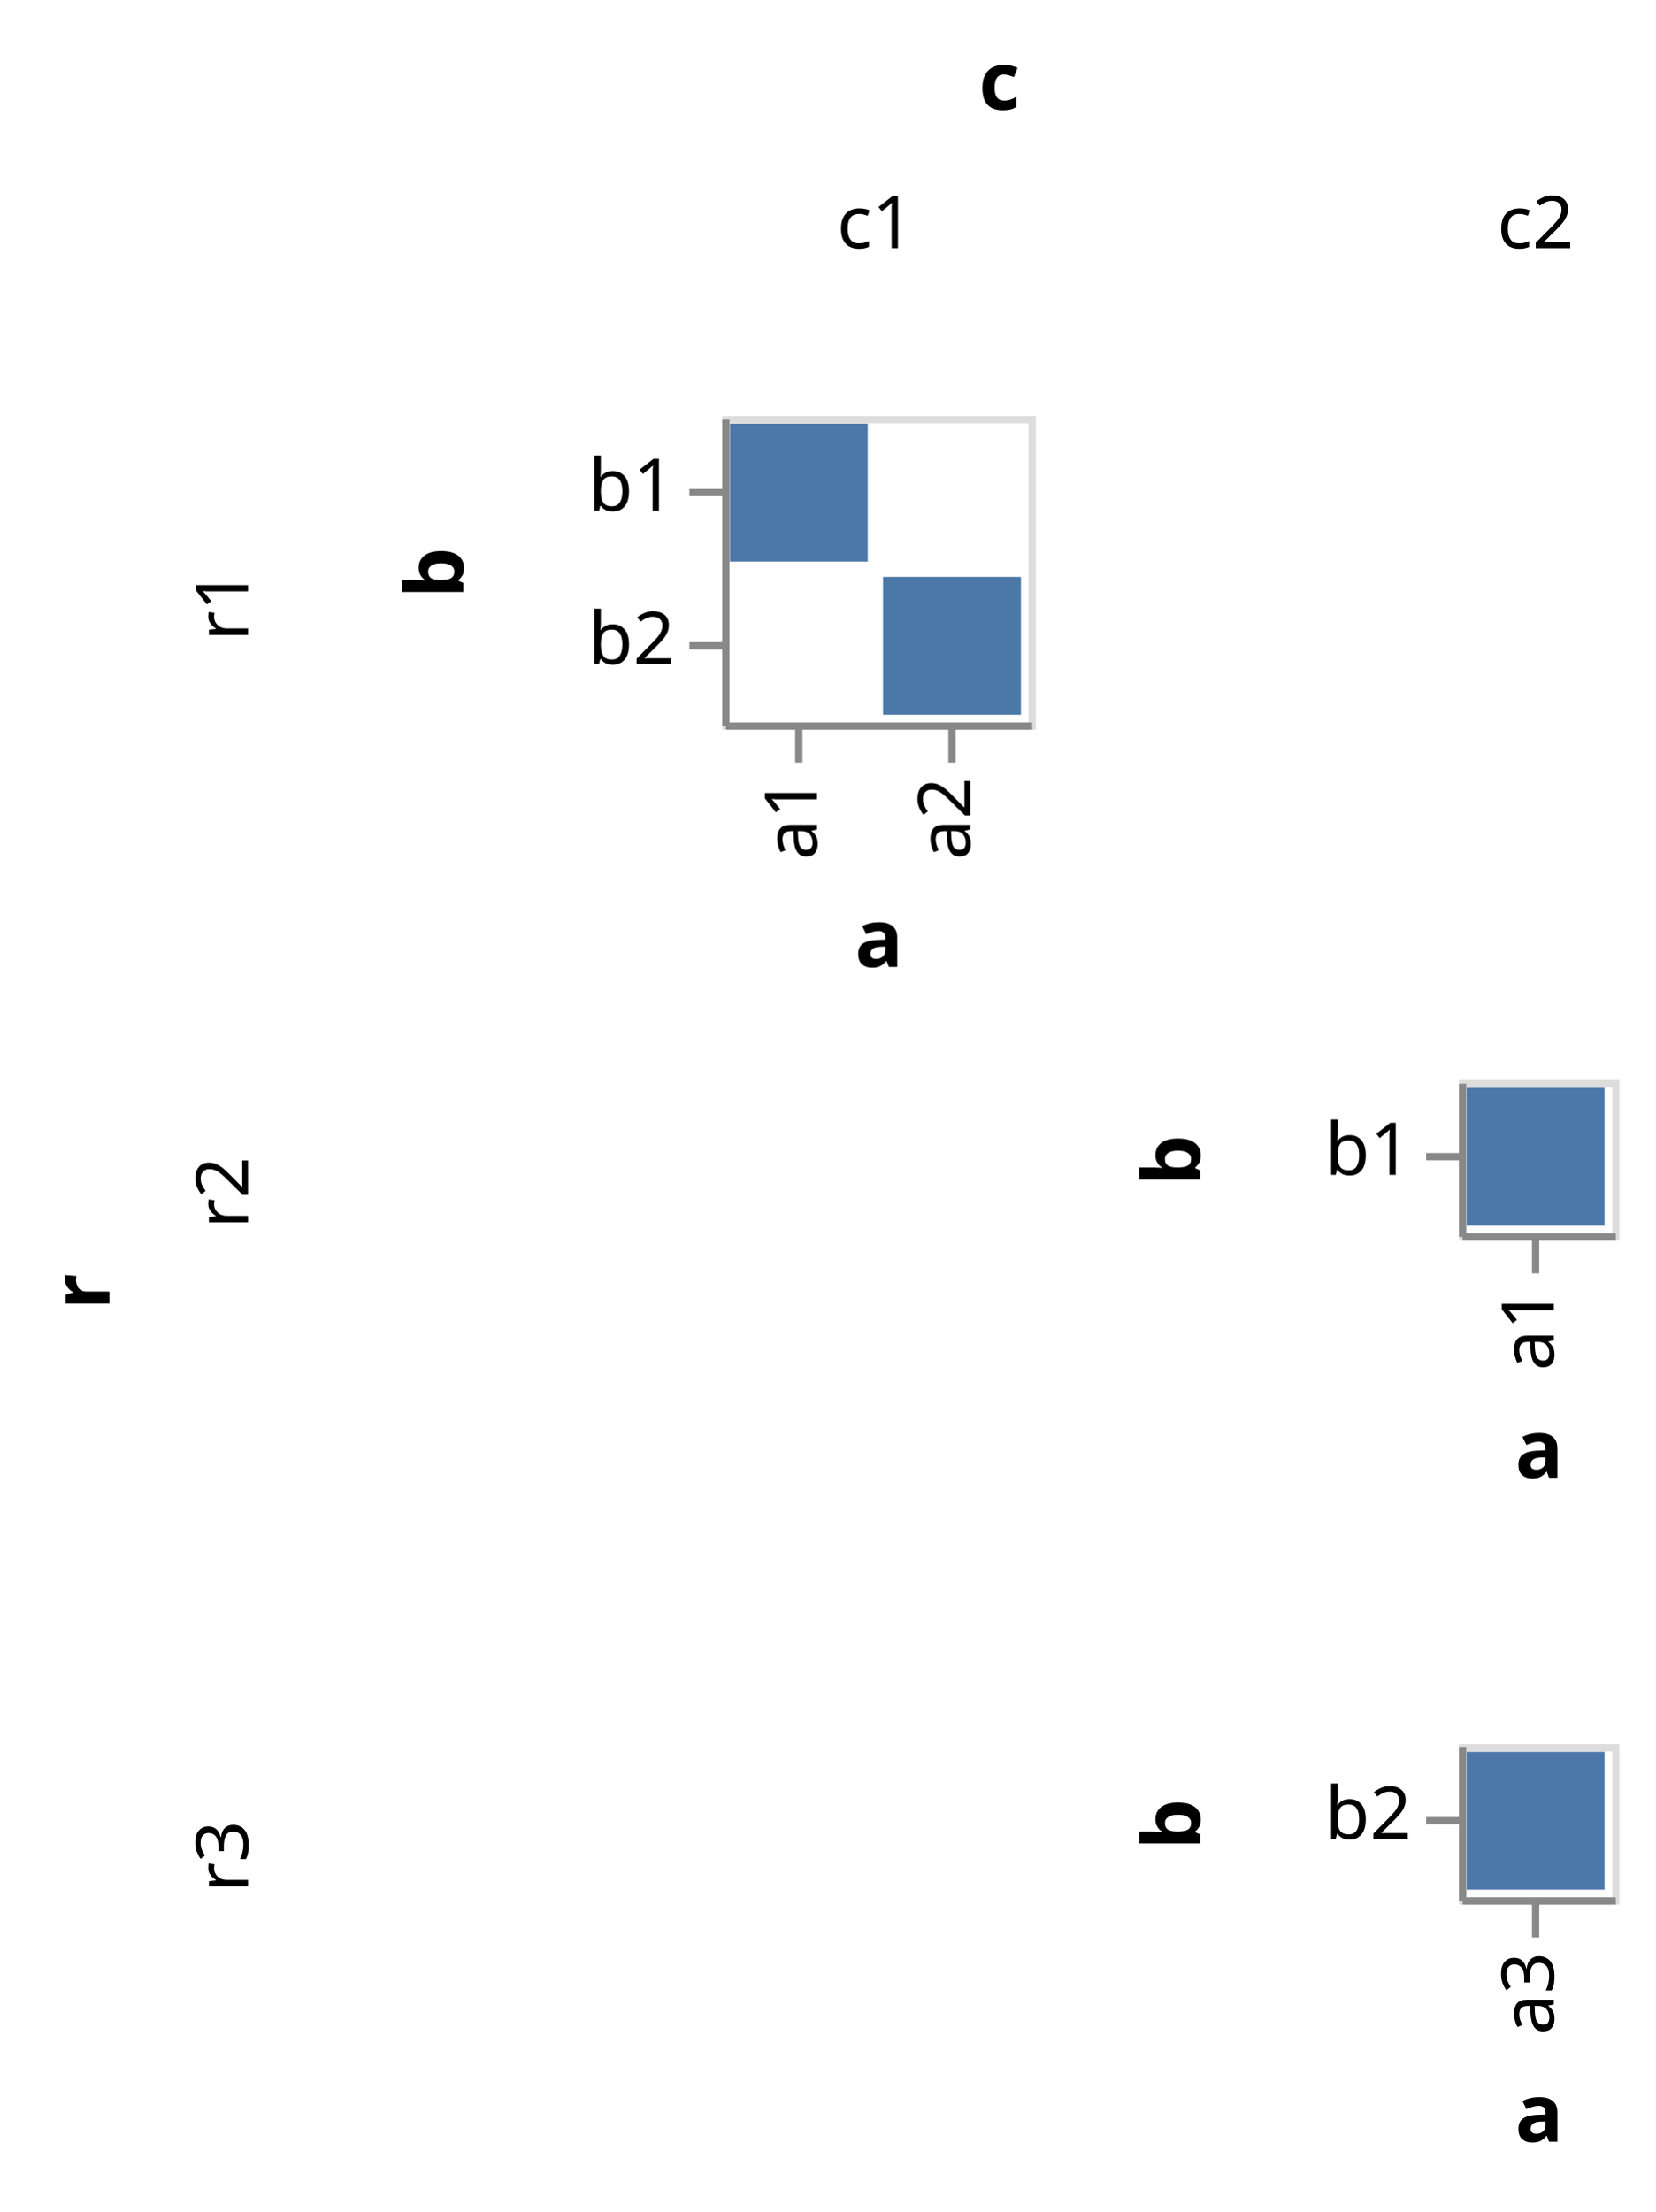
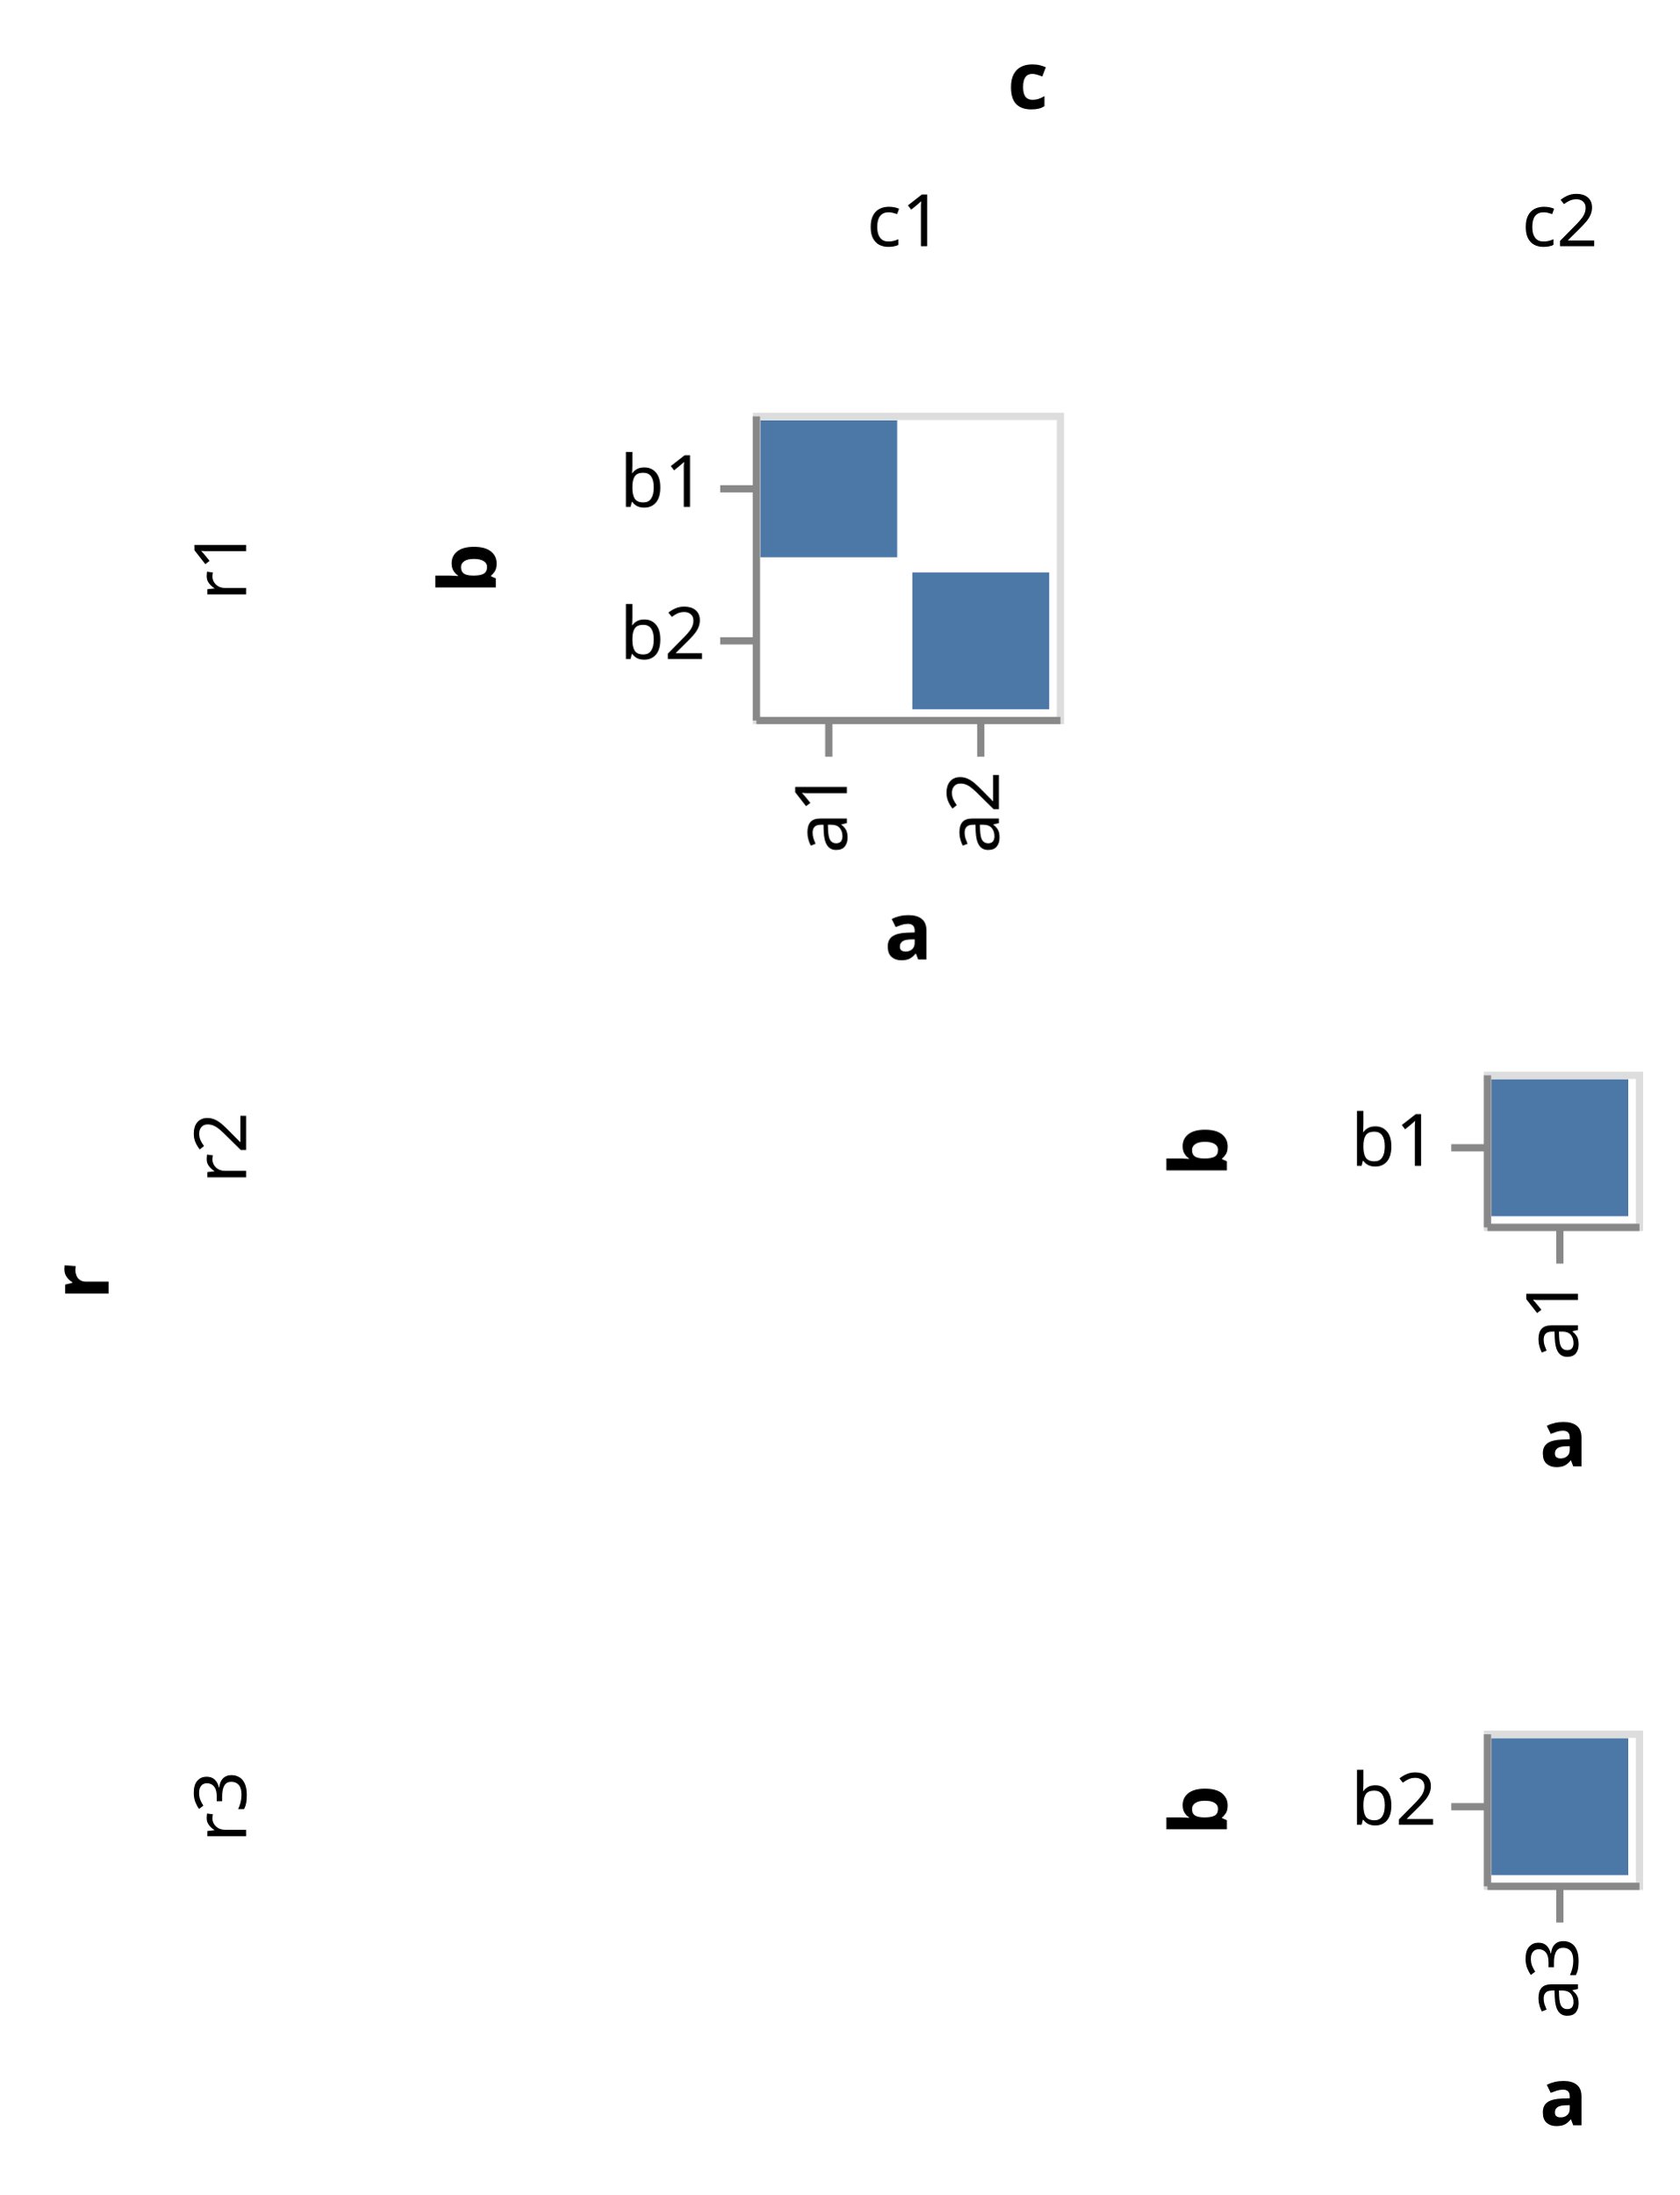
- <svg xmlns="http://www.w3.org/2000/svg" class="marks" width="227" height="303" viewBox="0 0 227 303" version="1.1">
-   <g transform="translate(99,57)">
+ <svg xmlns="http://www.w3.org/2000/svg" class="marks" width="232" height="303" viewBox="0 0 232 303" version="1.1">
+   <g transform="translate(104,57)">
    <g class="mark-group role-frame root">
      <g transform="translate(0,0)">
        <path class="background" d="M0,0h0v0h0Z" style="fill: none;" />
        <g>
          <g class="mark-group role-row-title row_title">
-             <g transform="translate(-84,120)">
+             <g transform="translate(-89,120)">
              <path class="background" d="M0,0h0v0h0Z" style="fill: none;" />
              <g>
                <g class="mark-text role-row-title-text">
                  <text text-anchor="middle" transform="translate(0,0) rotate(270)" style="font: bold 11px sans-serif; fill: #000;">r</text>
                </g>
              </g>
            </g>
          </g>
          <g class="mark-group role-column-title column_title">
            <g transform="translate(38,-42)">
              <path class="background" d="M0,0h0v0h0Z" style="fill: none;" />
              <g>
                <g class="mark-text role-column-title-text">
                  <text text-anchor="middle" transform="translate(0,0)" style="font: bold 11px sans-serif; fill: #000;">c</text>
                </g>
              </g>
            </g>
          </g>
          <g class="mark-group role-row-header row_header">
            <g transform="translate(-58,0)">
              <path class="background" d="M0,0h0v42h0Z" style="fill: none;" />
              <g>
                <g class="mark-text role-title" style="pointer-events: none;">
-                   <text text-anchor="end" transform="translate(-10,21) rotate(-90) translate(0,3)" style="font: 10px sans-serif; fill: #000; opacity: 1;">r1</text>
+                   <text text-anchor="middle" transform="translate(-10,21) rotate(-90) translate(0,-2)" style="font: 10px sans-serif; fill: #000; opacity: 1;">r1</text>
                </g>
              </g>
            </g>
            <g transform="translate(-58,91)">
              <path class="background" d="M0,0h0v21h0Z" style="fill: none;" />
              <g>
                <g class="mark-text role-title" style="pointer-events: none;">
-                   <text text-anchor="end" transform="translate(-10,10.5) rotate(-90) translate(0,3)" style="font: 10px sans-serif; fill: #000; opacity: 1;">r2</text>
+                   <text text-anchor="middle" transform="translate(-10,10.5) rotate(-90) translate(0,-2)" style="font: 10px sans-serif; fill: #000; opacity: 1;">r2</text>
                </g>
              </g>
            </g>
            <g transform="translate(-58,182)">
              <path class="background" d="M0,0h0v21h0Z" style="fill: none;" />
              <g>
                <g class="mark-text role-title" style="pointer-events: none;">
-                   <text text-anchor="end" transform="translate(-10,10.5) rotate(-90) translate(0,3)" style="font: 10px sans-serif; fill: #000; opacity: 1;">r3</text>
+                   <text text-anchor="middle" transform="translate(-10,10.5) rotate(-90) translate(0,-2)" style="font: 10px sans-serif; fill: #000; opacity: 1;">r3</text>
                </g>
              </g>
            </g>
          </g>
          <g class="mark-group role-column-header column_header">
            <g transform="translate(0,-11)">
              <path class="background" d="M0,0h42v0h-42Z" style="fill: none;" />
              <g>
                <g class="mark-text role-title" style="pointer-events: none;">
                  <text text-anchor="middle" transform="translate(21,-12)" style="font: 10px sans-serif; fill: #000; opacity: 1;">c1</text>
                </g>
              </g>
            </g>
            <g transform="translate(101,-11)">
              <path class="background" d="M0,0h21v0h-21Z" style="fill: none;" />
              <g>
                <g class="mark-text role-title" style="pointer-events: none;">
                  <text text-anchor="middle" transform="translate(10.5,-12)" style="font: 10px sans-serif; fill: #000; opacity: 1;">c2</text>
                </g>
              </g>
            </g>
          </g>
          <g class="mark-group role-scope cell">
            <g transform="translate(0,0)">
              <path class="background" d="M0.5,0.5h42v42h-42Z" style="fill: transparent; stroke: #ddd;" />
              <g>
                <g class="mark-rect role-mark child_marks">
                  <path d="M1.05,1.05h18.9v18.9h-18.9Z" style="fill: #4c78a8;" />
                  <path d="M22.05,22.05h18.9v18.9h-18.9Z" style="fill: #4c78a8;" />
                </g>
                <g class="mark-group role-axis">
                  <g transform="translate(0.5,42.5)">
                    <path class="background" d="M0,0h0v0h0Z" style="pointer-events: none; fill: none;" />
                    <g>
                      <g class="mark-rule role-axis-tick" style="pointer-events: none;">
                        <line transform="translate(10,0)" x2="0" y2="5" style="fill: none; stroke: #888; stroke-width: 1; opacity: 1;" />
                        <line transform="translate(31,0)" x2="0" y2="5" style="fill: none; stroke: #888; stroke-width: 1; opacity: 1;" />
                      </g>
                      <g class="mark-text role-axis-label" style="pointer-events: none;">
                        <text text-anchor="end" transform="translate(9.5,7) rotate(270) translate(0,3)" style="font: 10px sans-serif; fill: #000; opacity: 1;">a1</text>
                        <text text-anchor="end" transform="translate(30.5,7) rotate(270) translate(0,3)" style="font: 10px sans-serif; fill: #000; opacity: 1;">a2</text>
                      </g>
                      <g class="mark-rule role-axis-domain" style="pointer-events: none;">
                        <line transform="translate(0,0)" x2="42" y2="0" style="fill: none; stroke: #888; stroke-width: 1; opacity: 1;" />
                      </g>
                      <g class="mark-text role-axis-title" style="pointer-events: none;">
                        <text text-anchor="middle" transform="translate(21,33)" style="font: bold 11px sans-serif; fill: #000; opacity: 1;">a</text>
                      </g>
                    </g>
                  </g>
                </g>
                <g class="mark-group role-axis">
                  <g transform="translate(0.5,0.5)">
                    <path class="background" d="M0,0h0v0h0Z" style="pointer-events: none; fill: none;" />
                    <g>
                      <g class="mark-rule role-axis-tick" style="pointer-events: none;">
                        <line transform="translate(0,10)" x2="-5" y2="0" style="fill: none; stroke: #888; stroke-width: 1; opacity: 1;" />
                        <line transform="translate(0,31)" x2="-5" y2="0" style="fill: none; stroke: #888; stroke-width: 1; opacity: 1;" />
                      </g>
                      <g class="mark-text role-axis-label" style="pointer-events: none;">
                        <text text-anchor="end" transform="translate(-7,12.5)" style="font: 10px sans-serif; fill: #000; opacity: 1;">b1</text>
                        <text text-anchor="end" transform="translate(-7,33.5)" style="font: 10px sans-serif; fill: #000; opacity: 1;">b2</text>
                      </g>
                      <g class="mark-rule role-axis-domain" style="pointer-events: none;">
                        <line transform="translate(0,0)" x2="0" y2="42" style="fill: none; stroke: #888; stroke-width: 1; opacity: 1;" />
                      </g>
                      <g class="mark-text role-axis-title" style="pointer-events: none;">
                        <text text-anchor="middle" transform="translate(-34,21) rotate(-90) translate(0,-2)" style="font: bold 11px sans-serif; fill: #000; opacity: 1;">b</text>
                      </g>
                    </g>
                  </g>
                </g>
              </g>
            </g>
            <g transform="translate(101,0)">
              <path class="background" d="M0.5,0.5h0v0h0Z" style="fill: transparent; stroke: #ddd;" />
              <g />
            </g>
            <g transform="translate(0,91)">
              <path class="background" d="M0.5,0.5h0v0h0Z" style="fill: transparent; stroke: #ddd;" />
              <g />
            </g>
            <g transform="translate(101,91)">
              <path class="background" d="M0.5,0.5h21v21h-21Z" style="fill: transparent; stroke: #ddd;" />
              <g>
                <g class="mark-rect role-mark child_marks">
                  <path d="M1.05,1.05h18.9v18.9h-18.9Z" style="fill: #4c78a8;" />
                </g>
                <g class="mark-group role-axis">
                  <g transform="translate(0.5,21.5)">
                    <path class="background" d="M0,0h0v0h0Z" style="pointer-events: none; fill: none;" />
                    <g>
                      <g class="mark-rule role-axis-tick" style="pointer-events: none;">
                        <line transform="translate(10,0)" x2="0" y2="5" style="fill: none; stroke: #888; stroke-width: 1; opacity: 1;" />
                      </g>
                      <g class="mark-text role-axis-label" style="pointer-events: none;">
                        <text text-anchor="end" transform="translate(9.5,7) rotate(270) translate(0,3)" style="font: 10px sans-serif; fill: #000; opacity: 1;">a1</text>
                      </g>
                      <g class="mark-rule role-axis-domain" style="pointer-events: none;">
                        <line transform="translate(0,0)" x2="21" y2="0" style="fill: none; stroke: #888; stroke-width: 1; opacity: 1;" />
                      </g>
                      <g class="mark-text role-axis-title" style="pointer-events: none;">
                        <text text-anchor="middle" transform="translate(10.5,33)" style="font: bold 11px sans-serif; fill: #000; opacity: 1;">a</text>
                      </g>
                    </g>
                  </g>
                </g>
                <g class="mark-group role-axis">
                  <g transform="translate(0.5,0.5)">
                    <path class="background" d="M0,0h0v0h0Z" style="pointer-events: none; fill: none;" />
                    <g>
                      <g class="mark-rule role-axis-tick" style="pointer-events: none;">
                        <line transform="translate(0,10)" x2="-5" y2="0" style="fill: none; stroke: #888; stroke-width: 1; opacity: 1;" />
                      </g>
                      <g class="mark-text role-axis-label" style="pointer-events: none;">
                        <text text-anchor="end" transform="translate(-7,12.5)" style="font: 10px sans-serif; fill: #000; opacity: 1;">b1</text>
                      </g>
                      <g class="mark-rule role-axis-domain" style="pointer-events: none;">
                        <line transform="translate(0,0)" x2="0" y2="21" style="fill: none; stroke: #888; stroke-width: 1; opacity: 1;" />
                      </g>
                      <g class="mark-text role-axis-title" style="pointer-events: none;">
                        <text text-anchor="middle" transform="translate(-34,10.5) rotate(-90) translate(0,-2)" style="font: bold 11px sans-serif; fill: #000; opacity: 1;">b</text>
                      </g>
                    </g>
                  </g>
                </g>
              </g>
            </g>
            <g transform="translate(0,182)">
              <path class="background" d="M0.5,0.5h0v0h0Z" style="fill: transparent; stroke: #ddd;" />
              <g />
            </g>
            <g transform="translate(101,182)">
              <path class="background" d="M0.5,0.5h21v21h-21Z" style="fill: transparent; stroke: #ddd;" />
              <g>
                <g class="mark-rect role-mark child_marks">
                  <path d="M1.05,1.05h18.9v18.9h-18.9Z" style="fill: #4c78a8;" />
                </g>
                <g class="mark-group role-axis">
                  <g transform="translate(0.5,21.5)">
                    <path class="background" d="M0,0h0v0h0Z" style="pointer-events: none; fill: none;" />
                    <g>
                      <g class="mark-rule role-axis-tick" style="pointer-events: none;">
                        <line transform="translate(10,0)" x2="0" y2="5" style="fill: none; stroke: #888; stroke-width: 1; opacity: 1;" />
                      </g>
                      <g class="mark-text role-axis-label" style="pointer-events: none;">
                        <text text-anchor="end" transform="translate(9.5,7) rotate(270) translate(0,3)" style="font: 10px sans-serif; fill: #000; opacity: 1;">a3</text>
                      </g>
                      <g class="mark-rule role-axis-domain" style="pointer-events: none;">
                        <line transform="translate(0,0)" x2="21" y2="0" style="fill: none; stroke: #888; stroke-width: 1; opacity: 1;" />
                      </g>
                      <g class="mark-text role-axis-title" style="pointer-events: none;">
                        <text text-anchor="middle" transform="translate(10.5,33)" style="font: bold 11px sans-serif; fill: #000; opacity: 1;">a</text>
                      </g>
                    </g>
                  </g>
                </g>
                <g class="mark-group role-axis">
                  <g transform="translate(0.5,0.5)">
                    <path class="background" d="M0,0h0v0h0Z" style="pointer-events: none; fill: none;" />
                    <g>
                      <g class="mark-rule role-axis-tick" style="pointer-events: none;">
                        <line transform="translate(0,10)" x2="-5" y2="0" style="fill: none; stroke: #888; stroke-width: 1; opacity: 1;" />
                      </g>
                      <g class="mark-text role-axis-label" style="pointer-events: none;">
                        <text text-anchor="end" transform="translate(-7,12.5)" style="font: 10px sans-serif; fill: #000; opacity: 1;">b2</text>
                      </g>
                      <g class="mark-rule role-axis-domain" style="pointer-events: none;">
                        <line transform="translate(0,0)" x2="0" y2="21" style="fill: none; stroke: #888; stroke-width: 1; opacity: 1;" />
                      </g>
                      <g class="mark-text role-axis-title" style="pointer-events: none;">
                        <text text-anchor="middle" transform="translate(-34,10.5) rotate(-90) translate(0,-2)" style="font: bold 11px sans-serif; fill: #000; opacity: 1;">b</text>
                      </g>
                    </g>
                  </g>
                </g>
              </g>
            </g>
          </g>
        </g>
      </g>
    </g>
  </g>
</svg>
